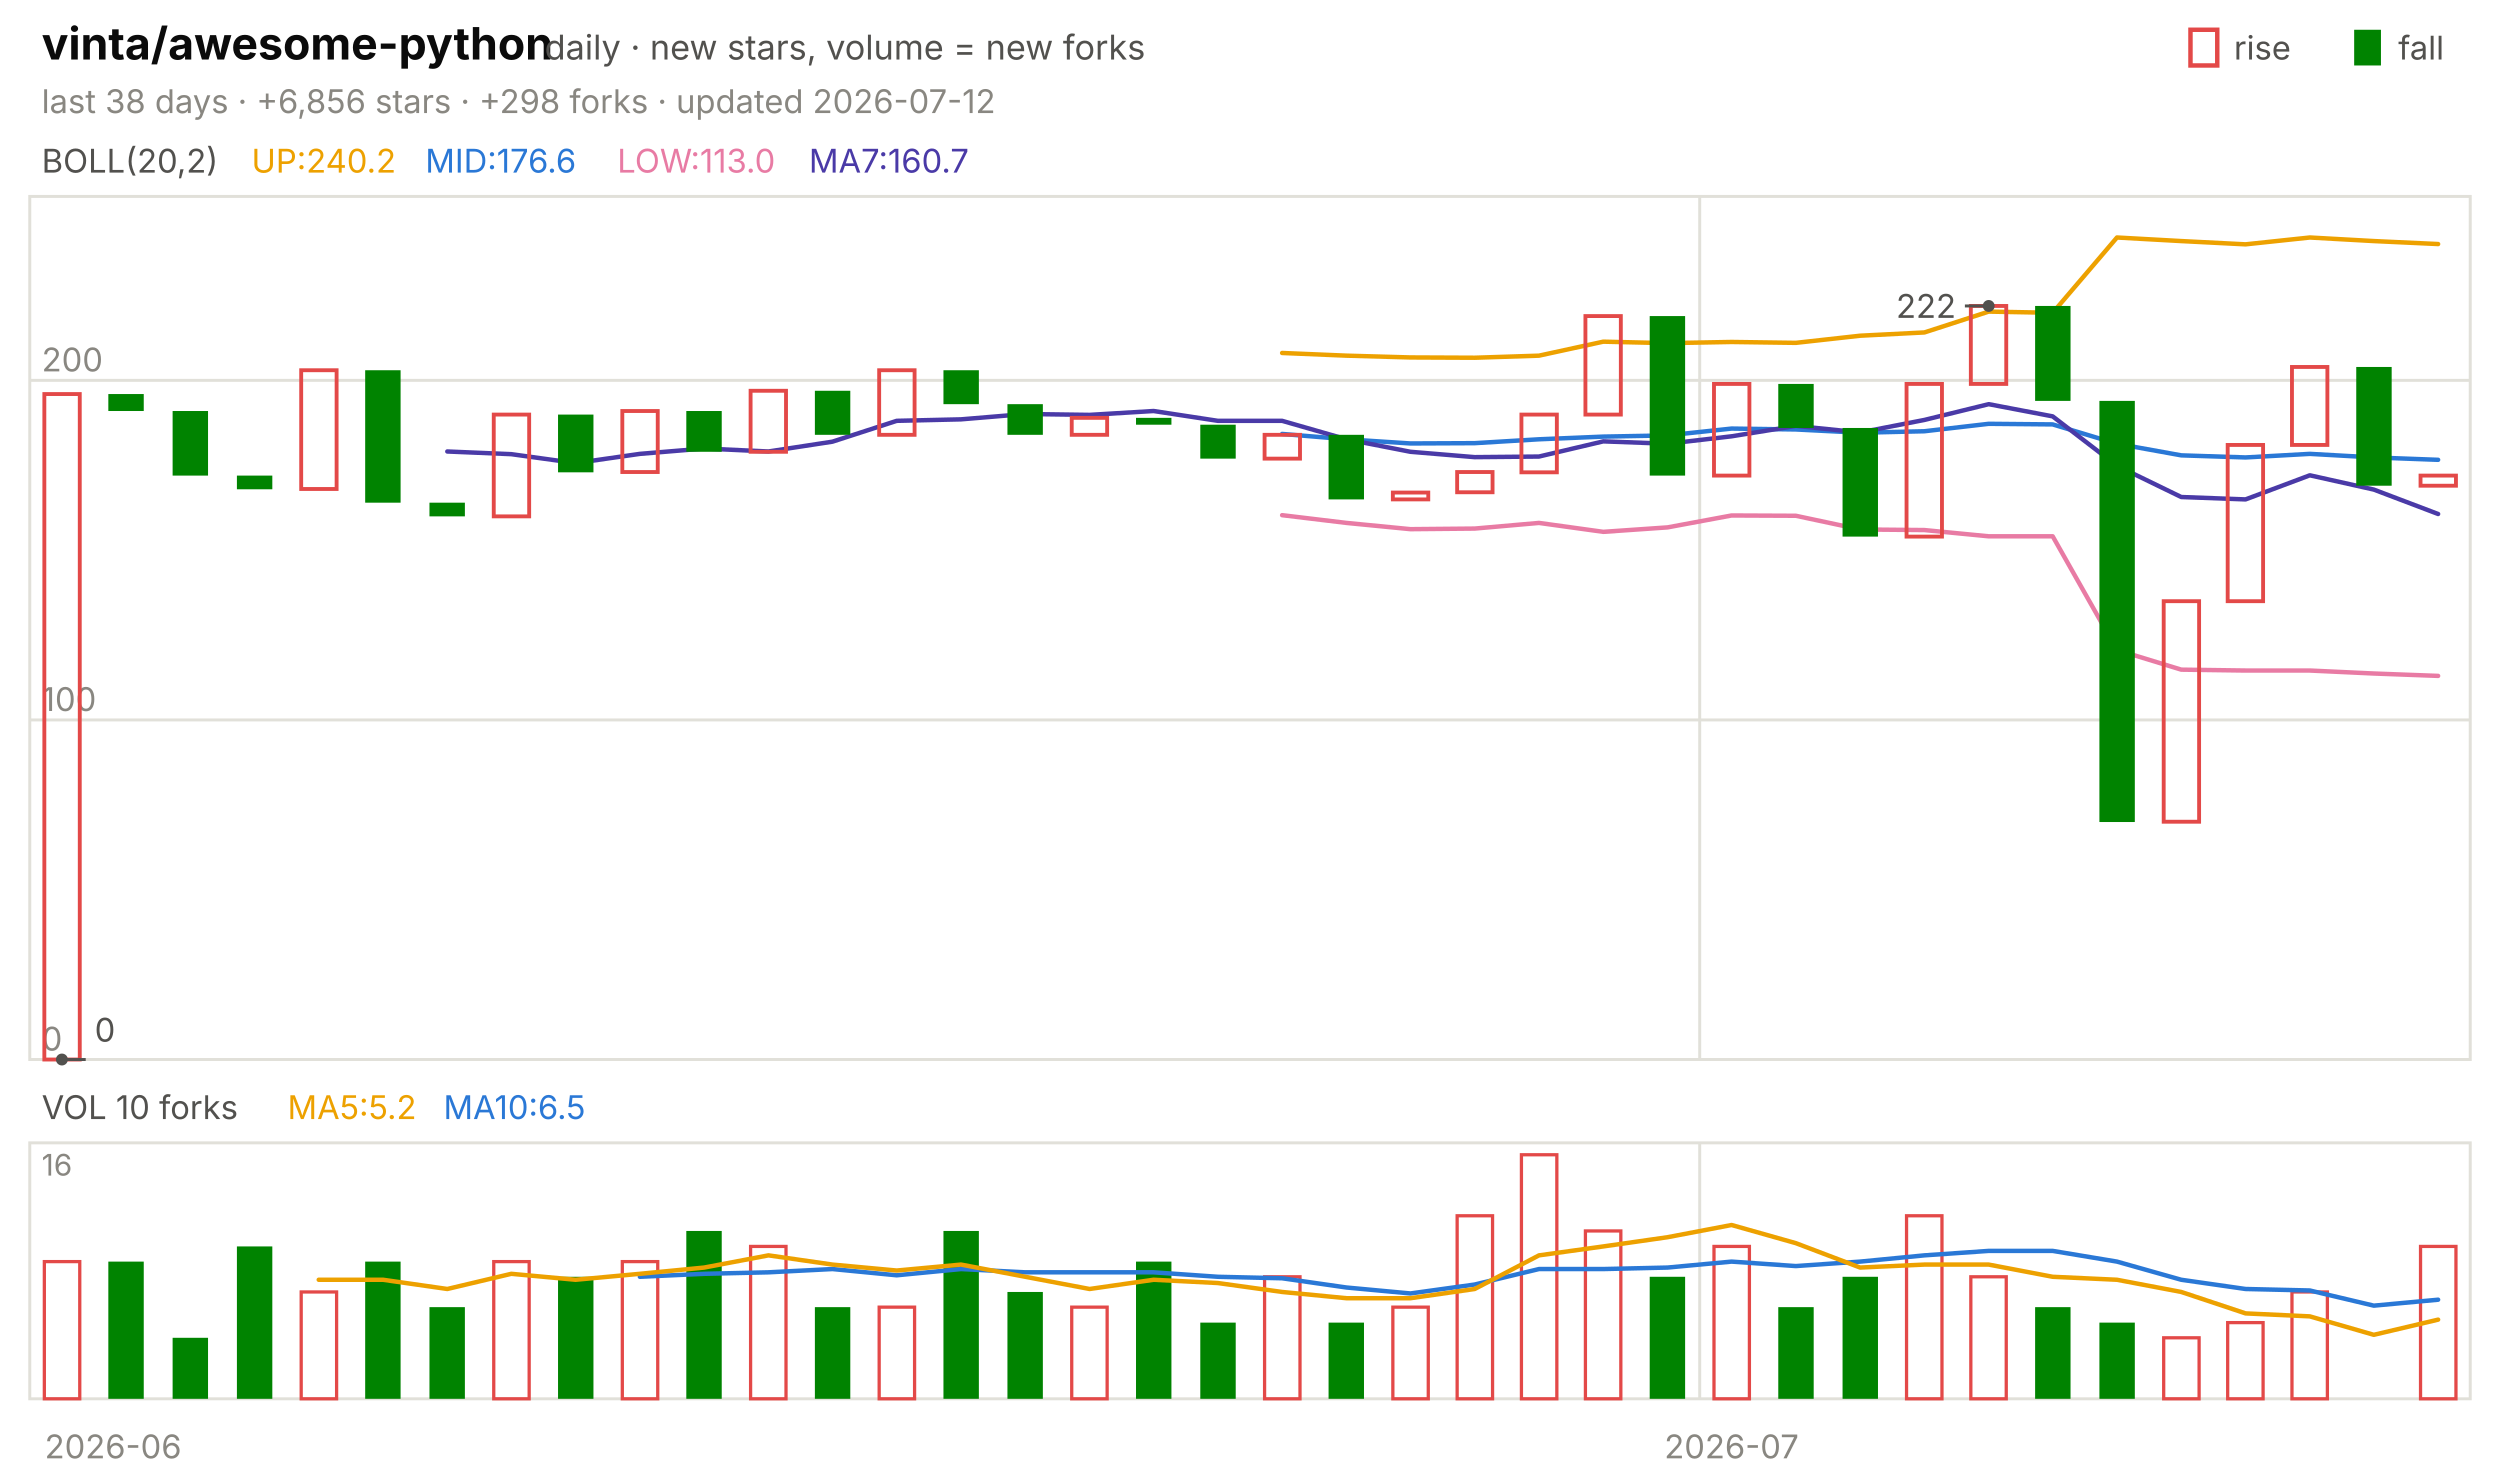
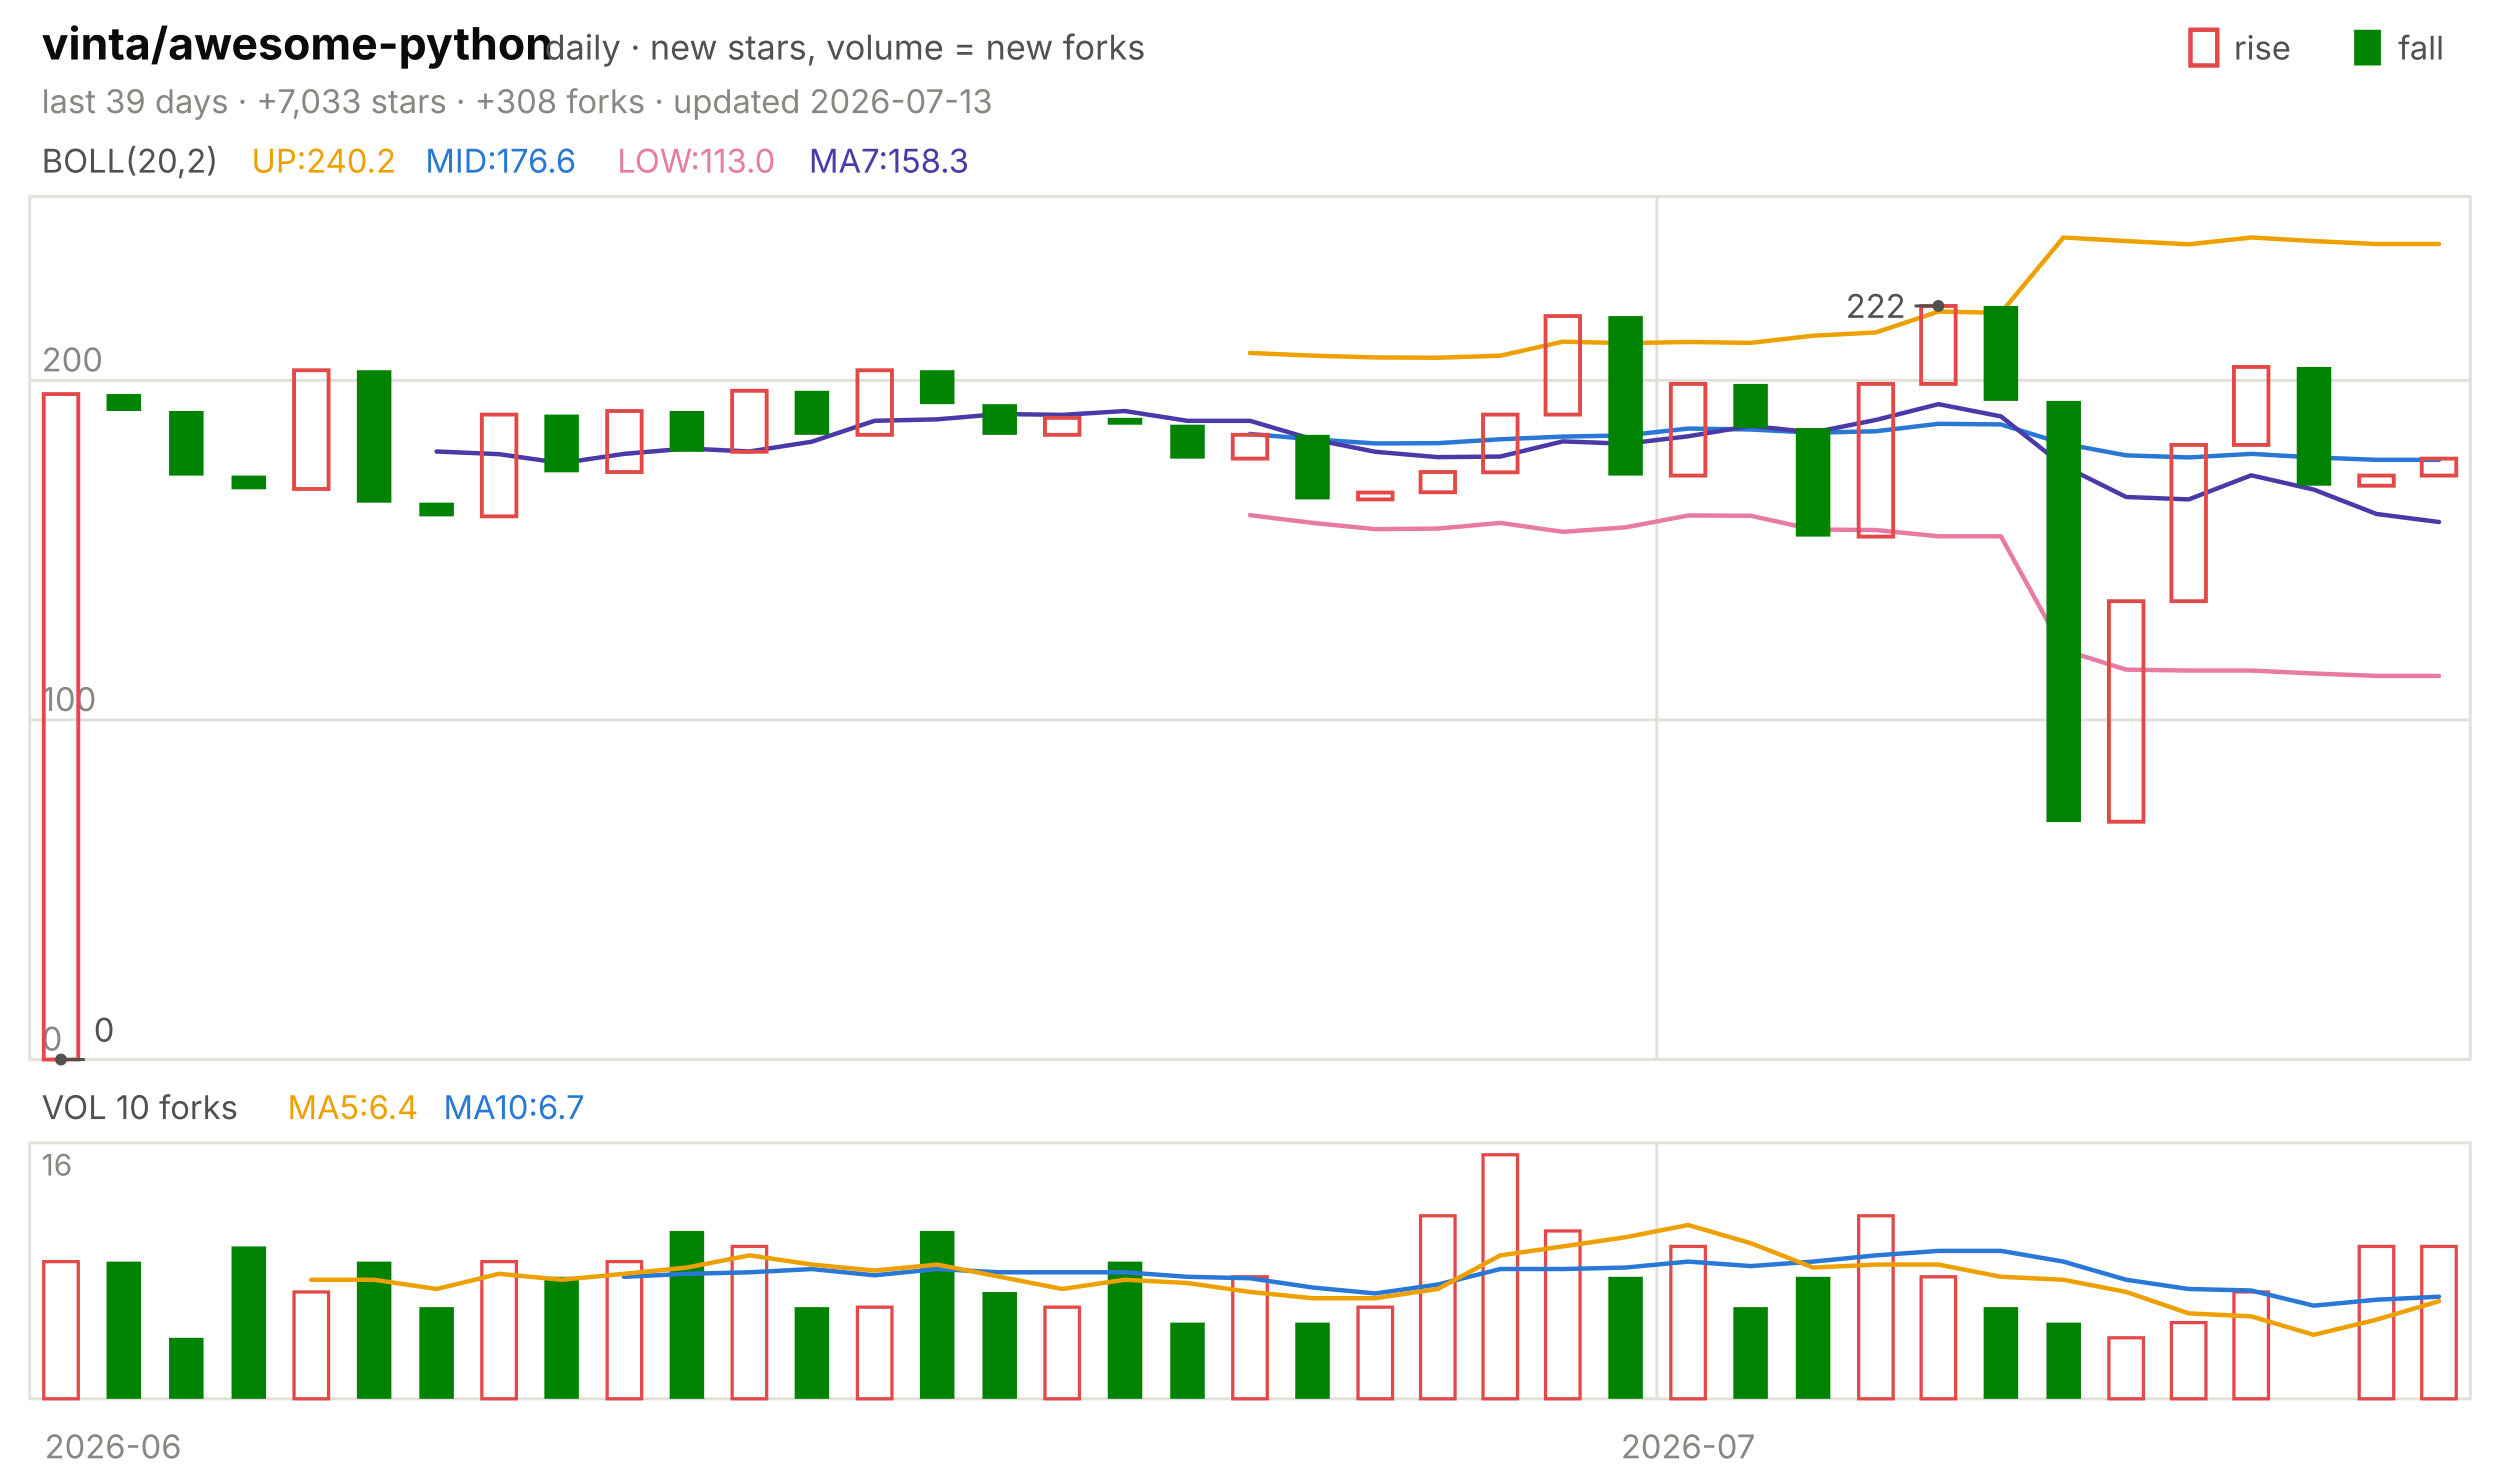
<svg xmlns="http://www.w3.org/2000/svg" viewBox="0 0 840 496" width="840" height="496" font-family="-apple-system,'Segoe UI',system-ui,sans-serif" role="img" aria-label="vinta/awesome-python candlestick chart">
  <text x="14.0" y="20.0" font-size="15" fill="#0b0b0b" font-weight="650">vinta/awesome-python</text>
  <text x="183.0" y="20.0" font-size="11.5" fill="#52514e">daily · new stars, volume = new forks</text>
  <text x="805.8" y="20.0" font-size="11.0" fill="#52514e">fall</text>
  <rect x="791" y="10" width="9" height="12" fill="#008300" />
  <text x="750.6" y="20.0" font-size="11.0" fill="#52514e">rise</text>
  <rect x="736" y="10" width="9" height="12" fill="none" stroke="#e34948" stroke-width="1.5" />
-   <text x="14.0" y="38.0" font-size="11.0" fill="#898781">last 38 days · +6,856 stars · +298 forks · updated 2026-07-12</text>
+   <text x="14.0" y="38.0" font-size="11.0" fill="#898781">last 39 days · +7,033 stars · +308 forks · updated 2026-07-13</text>
  <rect x="10" y="66" width="820" height="290" fill="none" stroke="#e1e0d9" />
  <rect x="10" y="384" width="820" height="86" fill="none" stroke="#e1e0d9" />
  <text x="38.0" y="490.0" font-size="11.0" fill="#898781" text-anchor="middle">2026-06</text>
-   <line x1="571.1" y1="66.0" x2="571.1" y2="356.0" stroke="#e1e0d9" stroke-width="1.0" />
-   <line x1="571.1" y1="384.0" x2="571.1" y2="470.0" stroke="#e1e0d9" stroke-width="1.0" />
-   <text x="581.8" y="490.0" font-size="11.0" fill="#898781" text-anchor="middle">2026-07</text>
+   <line x1="556.7" y1="66.0" x2="556.7" y2="356.0" stroke="#e1e0d9" stroke-width="1.0" />
+   <line x1="556.7" y1="384.0" x2="556.7" y2="470.0" stroke="#e1e0d9" stroke-width="1.0" />
+   <text x="567.2" y="490.0" font-size="11.0" fill="#898781" text-anchor="middle">2026-07</text>
  <text x="14.0" y="58.0" font-size="11.0" fill="#52514e">BOLL(20,2)</text>
  <text x="84.5" y="58.0" font-size="11.0" fill="#eda100">UP:240.2</text>
  <text x="142.9" y="58.0" font-size="11.0" fill="#2a78d6">MID:176.6</text>
  <text x="207.4" y="58.0" font-size="11.0" fill="#e87ba4">LOW:113.0</text>
-   <text x="271.8" y="58.0" font-size="11.0" fill="#4a3aa7">MA7:160.7</text>
+   <text x="271.8" y="58.0" font-size="11.0" fill="#4a3aa7">MA7:158.3</text>
  <line x1="10.0" y1="356.0" x2="830.0" y2="356.0" stroke="#e1e0d9" stroke-width="1.0" />
  <text x="14.0" y="353.0" font-size="11.0" fill="#898781">0</text>
  <line x1="10.0" y1="241.9" x2="830.0" y2="241.9" stroke="#e1e0d9" stroke-width="1.0" />
  <text x="14.0" y="238.9" font-size="11.0" fill="#898781">100</text>
  <line x1="10.0" y1="127.8" x2="830.0" y2="127.8" stroke="#e1e0d9" stroke-width="1.0" />
  <text x="14.0" y="124.8" font-size="11.0" fill="#898781">200</text>
-   <polyline points="430.8,118.6 452.4,119.5 473.9,120.1 495.5,120.2 517.1,119.5 538.7,114.8 560.3,115.3 581.8,114.9 603.4,115.2 625.0,112.8 646.6,111.7 668.2,104.7 689.7,105.1 711.3,79.8 732.9,81.0 754.5,82.1 776.1,79.8 797.6,81.0 819.2,82.0" fill="none" stroke="#eda100" stroke-width="1.5" stroke-linejoin="round" stroke-linecap="round" />
-   <polyline points="430.8,145.8 452.4,147.6 473.9,149.0 495.5,148.9 517.1,147.6 538.7,146.7 560.3,146.3 581.8,144.0 603.4,144.3 625.0,145.4 646.6,144.9 668.2,142.4 689.7,142.6 711.3,149.1 732.9,153.0 754.5,153.7 776.1,152.5 797.6,153.7 819.2,154.5" fill="none" stroke="#2a78d6" stroke-width="1.5" stroke-linejoin="round" stroke-linecap="round" />
-   <polyline points="430.8,173.1 452.4,175.7 473.9,177.8 495.5,177.6 517.1,175.7 538.7,178.7 560.3,177.2 581.8,173.2 603.4,173.3 625.0,177.9 646.6,178.1 668.2,180.2 689.7,180.2 711.3,218.4 732.9,225.0 754.5,225.3 776.1,225.3 797.6,226.3 819.2,227.1" fill="none" stroke="#e87ba4" stroke-width="1.5" stroke-linejoin="round" stroke-linecap="round" />
-   <polyline points="150.3,151.7 171.8,152.6 193.4,155.6 215.0,152.5 236.6,150.7 258.2,151.7 279.7,148.4 301.3,141.4 322.9,140.9 344.5,139.1 366.1,139.4 387.6,138.1 409.2,141.4 430.8,141.4 452.4,147.6 473.9,151.8 495.5,153.6 517.1,153.4 538.7,148.3 560.3,149.1 581.8,146.6 603.4,143.1 625.0,145.3 646.6,141.1 668.2,135.8 689.7,139.9 711.3,156.5 732.9,167.0 754.5,167.8 776.1,159.7 797.6,164.5 819.2,172.7" fill="none" stroke="#4a3aa7" stroke-width="1.5" stroke-linejoin="round" stroke-linecap="round" />
-   <rect x="14.9" y="132.4" width="11.9" height="223.6" fill="none" stroke="#e34948" stroke-width="1.3" />
-   <rect x="36.4" y="132.4" width="11.9" height="5.7" fill="#008300" />
-   <rect x="58.0" y="138.1" width="11.9" height="21.7" fill="#008300" />
-   <rect x="79.6" y="159.8" width="11.9" height="4.6" fill="#008300" />
-   <rect x="101.2" y="124.4" width="11.9" height="39.9" fill="none" stroke="#e34948" stroke-width="1.3" />
-   <rect x="122.7" y="124.4" width="11.9" height="44.5" fill="#008300" />
-   <rect x="144.3" y="168.9" width="11.9" height="4.6" fill="#008300" />
-   <rect x="165.9" y="139.3" width="11.9" height="34.2" fill="none" stroke="#e34948" stroke-width="1.3" />
-   <rect x="187.5" y="139.3" width="11.9" height="19.4" fill="#008300" />
-   <rect x="209.1" y="138.1" width="11.9" height="20.5" fill="none" stroke="#e34948" stroke-width="1.3" />
-   <rect x="230.6" y="138.1" width="11.9" height="13.7" fill="#008300" />
-   <rect x="252.2" y="131.3" width="11.9" height="20.5" fill="none" stroke="#e34948" stroke-width="1.3" />
-   <rect x="273.8" y="131.3" width="11.9" height="14.8" fill="#008300" />
-   <rect x="295.4" y="124.4" width="11.9" height="21.7" fill="none" stroke="#e34948" stroke-width="1.3" />
-   <rect x="317.0" y="124.4" width="11.9" height="11.4" fill="#008300" />
-   <rect x="338.5" y="135.8" width="11.9" height="10.3" fill="#008300" />
-   <rect x="360.1" y="140.4" width="11.9" height="5.7" fill="none" stroke="#e34948" stroke-width="1.3" />
-   <rect x="381.7" y="140.4" width="11.9" height="2.3" fill="#008300" />
-   <rect x="403.3" y="142.7" width="11.9" height="11.4" fill="#008300" />
-   <rect x="424.9" y="146.1" width="11.9" height="8.0" fill="none" stroke="#e34948" stroke-width="1.3" />
-   <rect x="446.4" y="146.1" width="11.9" height="21.7" fill="#008300" />
-   <rect x="468.0" y="165.5" width="11.9" height="2.3" fill="none" stroke="#e34948" stroke-width="1.3" />
-   <rect x="489.6" y="158.6" width="11.9" height="6.8" fill="none" stroke="#e34948" stroke-width="1.3" />
-   <rect x="511.2" y="139.3" width="11.9" height="19.4" fill="none" stroke="#e34948" stroke-width="1.3" />
-   <rect x="532.7" y="106.2" width="11.9" height="33.1" fill="none" stroke="#e34948" stroke-width="1.3" />
-   <rect x="554.3" y="106.2" width="11.9" height="53.6" fill="#008300" />
-   <rect x="575.9" y="129.0" width="11.9" height="30.8" fill="none" stroke="#e34948" stroke-width="1.3" />
-   <rect x="597.5" y="129.0" width="11.9" height="14.8" fill="#008300" />
-   <rect x="619.1" y="143.8" width="11.9" height="36.5" fill="#008300" />
-   <rect x="640.6" y="129.0" width="11.9" height="51.3" fill="none" stroke="#e34948" stroke-width="1.3" />
-   <rect x="662.2" y="102.8" width="11.9" height="26.2" fill="none" stroke="#e34948" stroke-width="1.3" />
-   <rect x="683.8" y="102.8" width="11.9" height="31.9" fill="#008300" />
-   <rect x="705.4" y="134.7" width="11.9" height="141.5" fill="#008300" />
-   <rect x="727.0" y="202.0" width="11.9" height="74.1" fill="none" stroke="#e34948" stroke-width="1.3" />
-   <rect x="748.5" y="149.5" width="11.9" height="52.5" fill="none" stroke="#e34948" stroke-width="1.3" />
-   <rect x="770.1" y="123.3" width="11.9" height="26.2" fill="none" stroke="#e34948" stroke-width="1.3" />
-   <rect x="791.7" y="123.3" width="11.9" height="39.9" fill="#008300" />
-   <rect x="813.3" y="159.8" width="11.9" height="3.4" fill="none" stroke="#e34948" stroke-width="1.3" />
-   <circle cx="668.2" cy="102.8" r="2" fill="#52514e" />
-   <line x1="668.2" y1="102.8" x2="660.2" y2="102.8" stroke="#52514e" stroke-width="1.0" />
-   <text x="657.2" y="106.8" font-size="11.0" fill="#52514e" text-anchor="end">222</text>
-   <circle cx="20.8" cy="356.0" r="2" fill="#52514e" />
-   <line x1="20.8" y1="356.0" x2="28.8" y2="356.0" stroke="#52514e" stroke-width="1.0" />
-   <text x="31.8" y="350.0" font-size="11.0" fill="#52514e">0</text>
+   <polyline points="420.0,118.6 441.0,119.5 462.1,120.1 483.1,120.2 504.1,119.5 525.1,114.8 546.2,115.3 567.2,114.9 588.2,115.2 609.2,112.8 630.3,111.7 651.3,104.7 672.3,105.1 693.3,79.8 714.4,81.0 735.4,82.1 756.4,79.8 777.4,81.0 798.5,82.0 819.5,82.0" fill="none" stroke="#eda100" stroke-width="1.5" stroke-linejoin="round" stroke-linecap="round" />
+   <polyline points="420.0,145.8 441.0,147.6 462.1,149.0 483.1,148.9 504.1,147.6 525.1,146.7 546.2,146.3 567.2,144.0 588.2,144.3 609.2,145.4 630.3,144.9 651.3,142.4 672.3,142.6 693.3,149.1 714.4,153.0 735.4,153.7 756.4,152.5 777.4,153.7 798.5,154.5 819.5,154.5" fill="none" stroke="#2a78d6" stroke-width="1.5" stroke-linejoin="round" stroke-linecap="round" />
+   <polyline points="420.0,173.1 441.0,175.7 462.1,177.8 483.1,177.6 504.1,175.7 525.1,178.7 546.2,177.2 567.2,173.2 588.2,173.3 609.2,177.9 630.3,178.1 651.3,180.2 672.3,180.2 693.3,218.4 714.4,225.0 735.4,225.3 756.4,225.3 777.4,226.3 798.5,227.1 819.5,227.1" fill="none" stroke="#e87ba4" stroke-width="1.5" stroke-linejoin="round" stroke-linecap="round" />
+   <polyline points="146.7,151.7 167.7,152.6 188.7,155.6 209.7,152.5 230.8,150.7 251.8,151.7 272.8,148.4 293.8,141.4 314.9,140.9 335.9,139.1 356.9,139.4 377.9,138.1 399.0,141.4 420.0,141.4 441.0,147.6 462.1,151.8 483.1,153.6 504.1,153.4 525.1,148.3 546.2,149.1 567.2,146.6 588.2,143.1 609.2,145.3 630.3,141.1 651.3,135.8 672.3,139.9 693.3,156.5 714.4,167.0 735.4,167.8 756.4,159.7 777.4,164.5 798.5,172.7 819.5,175.4" fill="none" stroke="#4a3aa7" stroke-width="1.5" stroke-linejoin="round" stroke-linecap="round" />
+   <rect x="14.7" y="132.4" width="11.6" height="223.6" fill="none" stroke="#e34948" stroke-width="1.3" />
+   <rect x="35.8" y="132.4" width="11.6" height="5.7" fill="#008300" />
+   <rect x="56.8" y="138.1" width="11.6" height="21.7" fill="#008300" />
+   <rect x="77.8" y="159.8" width="11.6" height="4.6" fill="#008300" />
+   <rect x="98.8" y="124.4" width="11.6" height="39.9" fill="none" stroke="#e34948" stroke-width="1.3" />
+   <rect x="119.9" y="124.4" width="11.6" height="44.5" fill="#008300" />
+   <rect x="140.9" y="168.9" width="11.6" height="4.6" fill="#008300" />
+   <rect x="161.9" y="139.3" width="11.6" height="34.2" fill="none" stroke="#e34948" stroke-width="1.3" />
+   <rect x="182.9" y="139.3" width="11.6" height="19.4" fill="#008300" />
+   <rect x="204.0" y="138.1" width="11.6" height="20.5" fill="none" stroke="#e34948" stroke-width="1.3" />
+   <rect x="225.0" y="138.1" width="11.6" height="13.7" fill="#008300" />
+   <rect x="246.0" y="131.3" width="11.6" height="20.5" fill="none" stroke="#e34948" stroke-width="1.3" />
+   <rect x="267.0" y="131.3" width="11.6" height="14.8" fill="#008300" />
+   <rect x="288.1" y="124.4" width="11.6" height="21.7" fill="none" stroke="#e34948" stroke-width="1.3" />
+   <rect x="309.1" y="124.4" width="11.6" height="11.4" fill="#008300" />
+   <rect x="330.1" y="135.8" width="11.6" height="10.3" fill="#008300" />
+   <rect x="351.1" y="140.4" width="11.6" height="5.7" fill="none" stroke="#e34948" stroke-width="1.3" />
+   <rect x="372.2" y="140.4" width="11.6" height="2.3" fill="#008300" />
+   <rect x="393.2" y="142.7" width="11.6" height="11.4" fill="#008300" />
+   <rect x="414.2" y="146.1" width="11.6" height="8.0" fill="none" stroke="#e34948" stroke-width="1.3" />
+   <rect x="435.2" y="146.1" width="11.6" height="21.7" fill="#008300" />
+   <rect x="456.3" y="165.5" width="11.6" height="2.3" fill="none" stroke="#e34948" stroke-width="1.3" />
+   <rect x="477.3" y="158.6" width="11.6" height="6.8" fill="none" stroke="#e34948" stroke-width="1.3" />
+   <rect x="498.3" y="139.3" width="11.6" height="19.4" fill="none" stroke="#e34948" stroke-width="1.3" />
+   <rect x="519.3" y="106.2" width="11.6" height="33.1" fill="none" stroke="#e34948" stroke-width="1.3" />
+   <rect x="540.4" y="106.2" width="11.6" height="53.6" fill="#008300" />
+   <rect x="561.4" y="129.0" width="11.6" height="30.8" fill="none" stroke="#e34948" stroke-width="1.3" />
+   <rect x="582.4" y="129.0" width="11.6" height="14.8" fill="#008300" />
+   <rect x="603.4" y="143.8" width="11.6" height="36.5" fill="#008300" />
+   <rect x="624.5" y="129.0" width="11.6" height="51.3" fill="none" stroke="#e34948" stroke-width="1.3" />
+   <rect x="645.5" y="102.8" width="11.6" height="26.2" fill="none" stroke="#e34948" stroke-width="1.3" />
+   <rect x="666.5" y="102.8" width="11.6" height="31.9" fill="#008300" />
+   <rect x="687.6" y="134.7" width="11.6" height="141.5" fill="#008300" />
+   <rect x="708.6" y="202.0" width="11.6" height="74.1" fill="none" stroke="#e34948" stroke-width="1.3" />
+   <rect x="729.6" y="149.5" width="11.6" height="52.5" fill="none" stroke="#e34948" stroke-width="1.3" />
+   <rect x="750.6" y="123.3" width="11.6" height="26.2" fill="none" stroke="#e34948" stroke-width="1.3" />
+   <rect x="771.7" y="123.3" width="11.6" height="39.9" fill="#008300" />
+   <rect x="792.7" y="159.8" width="11.6" height="3.4" fill="none" stroke="#e34948" stroke-width="1.3" />
+   <rect x="813.7" y="154.1" width="11.6" height="5.7" fill="none" stroke="#e34948" stroke-width="1.3" />
+   <circle cx="651.3" cy="102.8" r="2" fill="#52514e" />
+   <line x1="651.3" y1="102.8" x2="643.3" y2="102.8" stroke="#52514e" stroke-width="1.0" />
+   <text x="640.3" y="106.8" font-size="11.0" fill="#52514e" text-anchor="end">222</text>
+   <circle cx="20.5" cy="356.0" r="2" fill="#52514e" />
+   <line x1="20.5" y1="356.0" x2="28.5" y2="356.0" stroke="#52514e" stroke-width="1.0" />
+   <text x="31.5" y="350.0" font-size="11.0" fill="#52514e">0</text>
  <text x="14.0" y="376.0" font-size="11.0" fill="#52514e">VOL 10 forks</text>
-   <text x="96.6" y="376.0" font-size="11.0" fill="#eda100">MA5:5.2</text>
-   <text x="149.0" y="376.0" font-size="11.0" fill="#2a78d6">MA10:6.5</text>
+   <text x="96.6" y="376.0" font-size="11.0" fill="#eda100">MA5:6.4</text>
+   <text x="149.0" y="376.0" font-size="11.0" fill="#2a78d6">MA10:6.7</text>
  <text x="14.0" y="395.0" font-size="10" fill="#898781">16</text>
-   <rect x="14.9" y="423.9" width="11.9" height="46.1" fill="none" stroke="#e34948" stroke-width="1.1" />
-   <rect x="36.4" y="423.9" width="11.9" height="46.1" fill="#008300" />
-   <rect x="58.0" y="449.5" width="11.9" height="20.5" fill="#008300" />
-   <rect x="79.6" y="418.8" width="11.9" height="51.2" fill="#008300" />
-   <rect x="101.2" y="434.1" width="11.9" height="35.9" fill="none" stroke="#e34948" stroke-width="1.1" />
-   <rect x="122.7" y="423.9" width="11.9" height="46.1" fill="#008300" />
-   <rect x="144.3" y="439.2" width="11.9" height="30.8" fill="#008300" />
-   <rect x="165.9" y="423.9" width="11.9" height="46.1" fill="none" stroke="#e34948" stroke-width="1.1" />
-   <rect x="187.5" y="429.0" width="11.9" height="41.0" fill="#008300" />
-   <rect x="209.1" y="423.9" width="11.9" height="46.1" fill="none" stroke="#e34948" stroke-width="1.1" />
-   <rect x="230.6" y="413.6" width="11.9" height="56.4" fill="#008300" />
-   <rect x="252.2" y="418.8" width="11.9" height="51.2" fill="none" stroke="#e34948" stroke-width="1.1" />
-   <rect x="273.8" y="439.2" width="11.9" height="30.8" fill="#008300" />
-   <rect x="295.4" y="439.2" width="11.9" height="30.8" fill="none" stroke="#e34948" stroke-width="1.1" />
-   <rect x="317.0" y="413.6" width="11.9" height="56.4" fill="#008300" />
-   <rect x="338.5" y="434.1" width="11.9" height="35.9" fill="#008300" />
-   <rect x="360.1" y="439.2" width="11.9" height="30.8" fill="none" stroke="#e34948" stroke-width="1.1" />
-   <rect x="381.7" y="423.9" width="11.9" height="46.1" fill="#008300" />
-   <rect x="403.3" y="444.4" width="11.9" height="25.6" fill="#008300" />
-   <rect x="424.9" y="429.0" width="11.9" height="41.0" fill="none" stroke="#e34948" stroke-width="1.1" />
-   <rect x="446.4" y="444.4" width="11.9" height="25.6" fill="#008300" />
-   <rect x="468.0" y="439.2" width="11.9" height="30.8" fill="none" stroke="#e34948" stroke-width="1.1" />
-   <rect x="489.6" y="408.5" width="11.9" height="61.5" fill="none" stroke="#e34948" stroke-width="1.1" />
-   <rect x="511.2" y="388.0" width="11.9" height="82.0" fill="none" stroke="#e34948" stroke-width="1.1" />
-   <rect x="532.7" y="413.6" width="11.9" height="56.4" fill="none" stroke="#e34948" stroke-width="1.1" />
-   <rect x="554.3" y="429.0" width="11.9" height="41.0" fill="#008300" />
-   <rect x="575.9" y="418.8" width="11.9" height="51.2" fill="none" stroke="#e34948" stroke-width="1.1" />
-   <rect x="597.5" y="439.2" width="11.9" height="30.8" fill="#008300" />
-   <rect x="619.1" y="429.0" width="11.9" height="41.0" fill="#008300" />
-   <rect x="640.6" y="408.5" width="11.9" height="61.5" fill="none" stroke="#e34948" stroke-width="1.1" />
-   <rect x="662.2" y="429.0" width="11.9" height="41.0" fill="none" stroke="#e34948" stroke-width="1.1" />
-   <rect x="683.8" y="439.2" width="11.9" height="30.8" fill="#008300" />
-   <rect x="705.4" y="444.4" width="11.9" height="25.6" fill="#008300" />
-   <rect x="727.0" y="449.5" width="11.9" height="20.5" fill="none" stroke="#e34948" stroke-width="1.1" />
-   <rect x="748.5" y="444.4" width="11.9" height="25.6" fill="none" stroke="#e34948" stroke-width="1.1" />
-   <rect x="770.1" y="434.1" width="11.9" height="35.9" fill="none" stroke="#e34948" stroke-width="1.1" />
-   <rect x="813.3" y="418.8" width="11.9" height="51.2" fill="none" stroke="#e34948" stroke-width="1.1" />
-   <polyline points="215.0,429.0 236.6,428.0 258.2,427.5 279.7,426.4 301.3,428.5 322.9,426.4 344.5,427.5 366.1,427.5 387.6,427.5 409.2,429.0 430.8,429.5 452.4,432.6 473.9,434.6 495.5,431.6 517.1,426.4 538.7,426.4 560.3,425.9 581.8,423.9 603.4,425.4 625.0,423.9 646.6,421.8 668.2,420.3 689.7,420.3 711.3,423.9 732.9,430.0 754.5,433.1 776.1,433.6 797.6,438.7 819.2,436.7" fill="none" stroke="#2a78d6" stroke-width="1.5" stroke-linejoin="round" stroke-linecap="round" />
-   <polyline points="107.1,430.0 128.7,430.0 150.3,433.1 171.8,428.0 193.4,430.0 215.0,428.0 236.6,425.9 258.2,421.8 279.7,424.9 301.3,426.9 322.9,424.9 344.5,429.0 366.1,433.1 387.6,430.0 409.2,431.1 430.8,434.1 452.4,436.2 473.9,436.2 495.5,433.1 517.1,421.8 538.7,418.8 560.3,415.7 581.8,411.6 603.4,417.7 625.0,425.9 646.6,424.9 668.2,424.9 689.7,429.0 711.3,430.0 732.9,434.1 754.5,441.3 776.1,442.3 797.6,448.5 819.2,443.4" fill="none" stroke="#eda100" stroke-width="1.5" stroke-linejoin="round" stroke-linecap="round" />
+   <rect x="14.7" y="423.9" width="11.6" height="46.1" fill="none" stroke="#e34948" stroke-width="1.1" />
+   <rect x="35.8" y="423.9" width="11.6" height="46.1" fill="#008300" />
+   <rect x="56.8" y="449.5" width="11.6" height="20.5" fill="#008300" />
+   <rect x="77.8" y="418.8" width="11.6" height="51.2" fill="#008300" />
+   <rect x="98.8" y="434.1" width="11.6" height="35.9" fill="none" stroke="#e34948" stroke-width="1.1" />
+   <rect x="119.9" y="423.9" width="11.6" height="46.1" fill="#008300" />
+   <rect x="140.9" y="439.2" width="11.6" height="30.8" fill="#008300" />
+   <rect x="161.9" y="423.9" width="11.6" height="46.1" fill="none" stroke="#e34948" stroke-width="1.1" />
+   <rect x="182.9" y="429.0" width="11.6" height="41.0" fill="#008300" />
+   <rect x="204.0" y="423.9" width="11.6" height="46.1" fill="none" stroke="#e34948" stroke-width="1.1" />
+   <rect x="225.0" y="413.6" width="11.6" height="56.4" fill="#008300" />
+   <rect x="246.0" y="418.8" width="11.6" height="51.2" fill="none" stroke="#e34948" stroke-width="1.1" />
+   <rect x="267.0" y="439.2" width="11.6" height="30.8" fill="#008300" />
+   <rect x="288.1" y="439.2" width="11.6" height="30.8" fill="none" stroke="#e34948" stroke-width="1.1" />
+   <rect x="309.1" y="413.6" width="11.6" height="56.4" fill="#008300" />
+   <rect x="330.1" y="434.1" width="11.6" height="35.9" fill="#008300" />
+   <rect x="351.1" y="439.2" width="11.6" height="30.8" fill="none" stroke="#e34948" stroke-width="1.1" />
+   <rect x="372.2" y="423.9" width="11.6" height="46.1" fill="#008300" />
+   <rect x="393.2" y="444.4" width="11.6" height="25.6" fill="#008300" />
+   <rect x="414.2" y="429.0" width="11.6" height="41.0" fill="none" stroke="#e34948" stroke-width="1.1" />
+   <rect x="435.2" y="444.4" width="11.6" height="25.6" fill="#008300" />
+   <rect x="456.3" y="439.2" width="11.6" height="30.8" fill="none" stroke="#e34948" stroke-width="1.1" />
+   <rect x="477.3" y="408.5" width="11.6" height="61.5" fill="none" stroke="#e34948" stroke-width="1.1" />
+   <rect x="498.3" y="388.0" width="11.6" height="82.0" fill="none" stroke="#e34948" stroke-width="1.1" />
+   <rect x="519.3" y="413.6" width="11.6" height="56.4" fill="none" stroke="#e34948" stroke-width="1.1" />
+   <rect x="540.4" y="429.0" width="11.6" height="41.0" fill="#008300" />
+   <rect x="561.4" y="418.8" width="11.6" height="51.2" fill="none" stroke="#e34948" stroke-width="1.1" />
+   <rect x="582.4" y="439.2" width="11.6" height="30.8" fill="#008300" />
+   <rect x="603.4" y="429.0" width="11.6" height="41.0" fill="#008300" />
+   <rect x="624.5" y="408.5" width="11.6" height="61.5" fill="none" stroke="#e34948" stroke-width="1.1" />
+   <rect x="645.5" y="429.0" width="11.6" height="41.0" fill="none" stroke="#e34948" stroke-width="1.1" />
+   <rect x="666.5" y="439.2" width="11.6" height="30.8" fill="#008300" />
+   <rect x="687.6" y="444.4" width="11.6" height="25.6" fill="#008300" />
+   <rect x="708.6" y="449.5" width="11.6" height="20.5" fill="none" stroke="#e34948" stroke-width="1.1" />
+   <rect x="729.6" y="444.4" width="11.6" height="25.6" fill="none" stroke="#e34948" stroke-width="1.1" />
+   <rect x="750.6" y="434.1" width="11.6" height="35.9" fill="none" stroke="#e34948" stroke-width="1.1" />
+   <rect x="792.7" y="418.8" width="11.6" height="51.2" fill="none" stroke="#e34948" stroke-width="1.1" />
+   <rect x="813.7" y="418.8" width="11.6" height="51.2" fill="none" stroke="#e34948" stroke-width="1.1" />
+   <polyline points="209.7,429.0 230.8,428.0 251.8,427.5 272.8,426.4 293.8,428.5 314.9,426.4 335.9,427.5 356.9,427.5 377.9,427.5 399.0,429.0 420.0,429.5 441.0,432.6 462.1,434.6 483.1,431.6 504.1,426.4 525.1,426.4 546.2,425.9 567.2,423.9 588.2,425.4 609.2,423.9 630.3,421.8 651.3,420.3 672.3,420.3 693.3,423.9 714.4,430.0 735.4,433.1 756.4,433.6 777.4,438.7 798.5,436.7 819.5,435.7" fill="none" stroke="#2a78d6" stroke-width="1.5" stroke-linejoin="round" stroke-linecap="round" />
+   <polyline points="104.6,430.0 125.6,430.0 146.7,433.1 167.7,428.0 188.7,430.0 209.7,428.0 230.8,425.9 251.8,421.8 272.8,424.9 293.8,426.9 314.9,424.9 335.9,429.0 356.9,433.1 377.9,430.0 399.0,431.1 420.0,434.1 441.0,436.2 462.1,436.2 483.1,433.1 504.1,421.8 525.1,418.8 546.2,415.7 567.2,411.6 588.2,417.7 609.2,425.9 630.3,424.9 651.3,424.9 672.3,429.0 693.3,430.0 714.4,434.1 735.4,441.3 756.4,442.3 777.4,448.5 798.5,443.4 819.5,437.2" fill="none" stroke="#eda100" stroke-width="1.5" stroke-linejoin="round" stroke-linecap="round" />
</svg>
